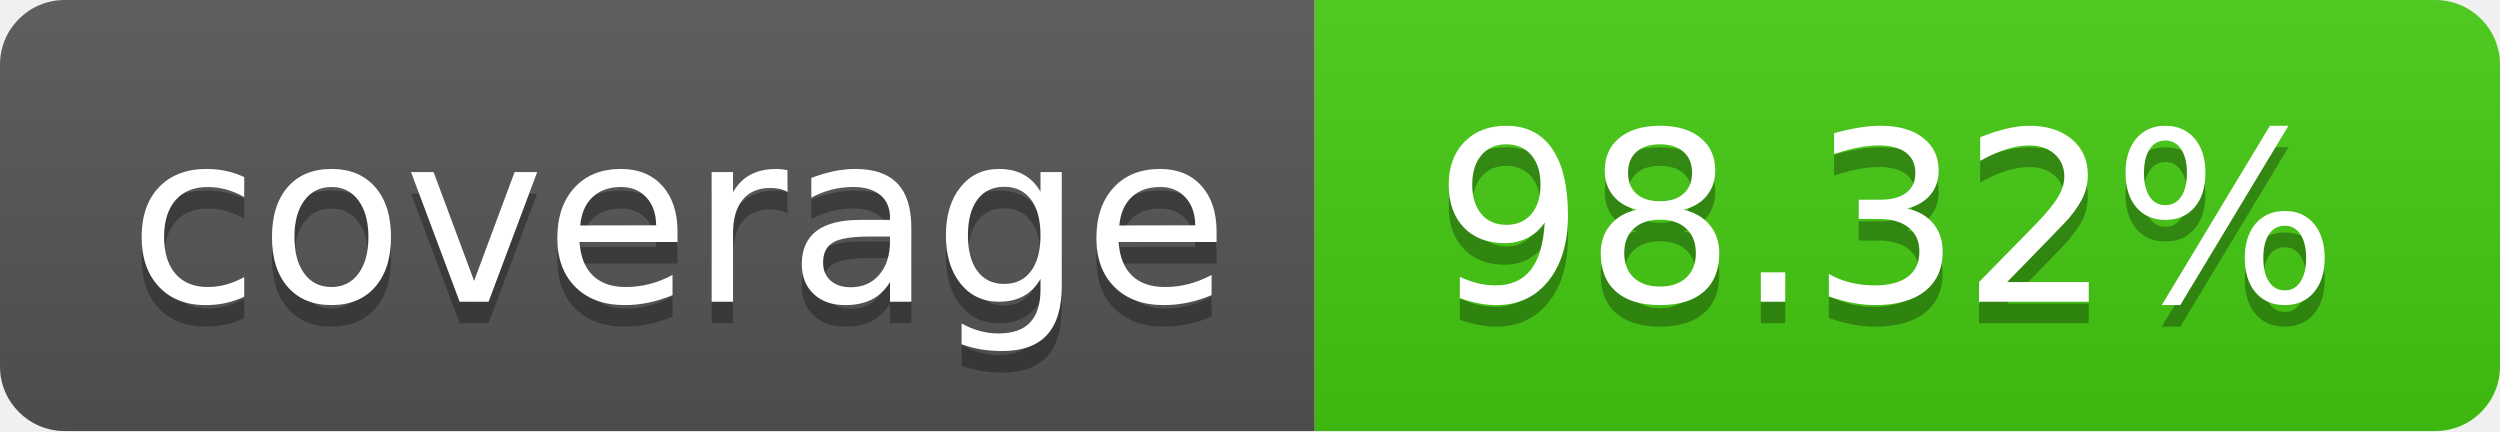
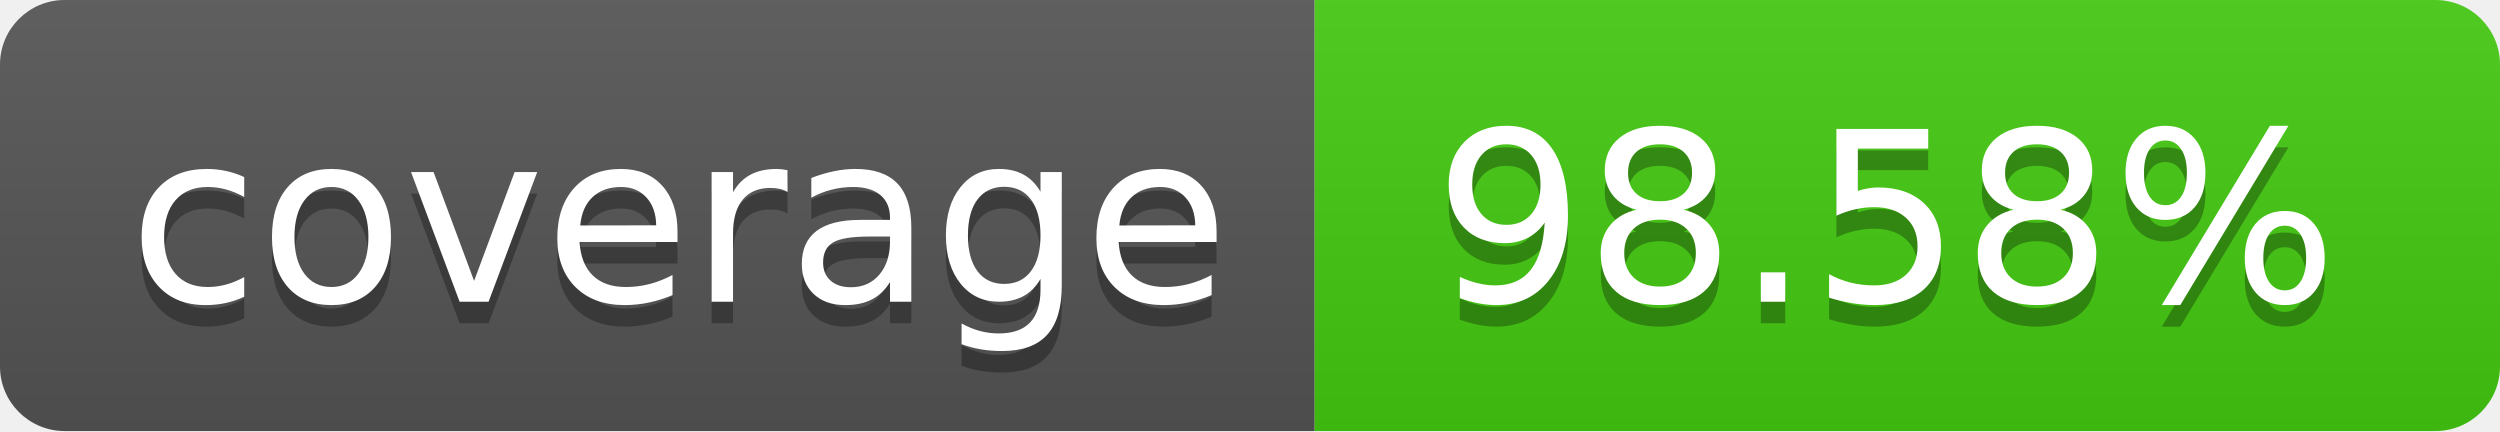
- <svg xmlns="http://www.w3.org/2000/svg" width="116" height="20" role="img" aria-label="coverage: 98.32%">
+ <svg xmlns="http://www.w3.org/2000/svg" width="116" height="20" role="img" aria-label="coverage: 98.58%">
  <linearGradient id="s" x2="0" y2="100%">
    <stop offset="0" stop-color="#bbb" stop-opacity=".1" />
    <stop offset="1" stop-opacity=".1" />
  </linearGradient>
  <clipPath id="r">
    <rect width="116" height="20" rx="3" fill="#fff" />
  </clipPath>
  <g clip-path="url(#r)">
    <rect width="61" height="20" fill="#555" />
    <rect x="61" width="55" height="20" fill="#4c1" />
    <rect width="116" height="20" fill="url(#s)" />
  </g>
  <g fill="#fff" text-anchor="middle" font-family="Verdana,Geneva,DejaVu Sans,sans-serif" text-rendering="geometricPrecision" font-size="110">
    <text aria-hidden="true" x="315.0" y="150" fill="#010101" fill-opacity=".3" transform="scale(.1)" textLength="510">coverage</text>
    <text x="315.0" y="140" transform="scale(.1)" fill="#fff" textLength="510">coverage</text>
-     <text aria-hidden="true" x="875.0" y="150" fill="#010101" fill-opacity=".3" transform="scale(.1)" textLength="450">98.32%</text>
-     <text x="875.0" y="140" transform="scale(.1)" fill="#fff" textLength="450">98.32%</text>
+     <text aria-hidden="true" x="875.0" y="150" fill="#010101" fill-opacity=".3" transform="scale(.1)" textLength="450">98.58%</text>
+     <text x="875.0" y="140" transform="scale(.1)" fill="#fff" textLength="450">98.58%</text>
  </g>
</svg>
